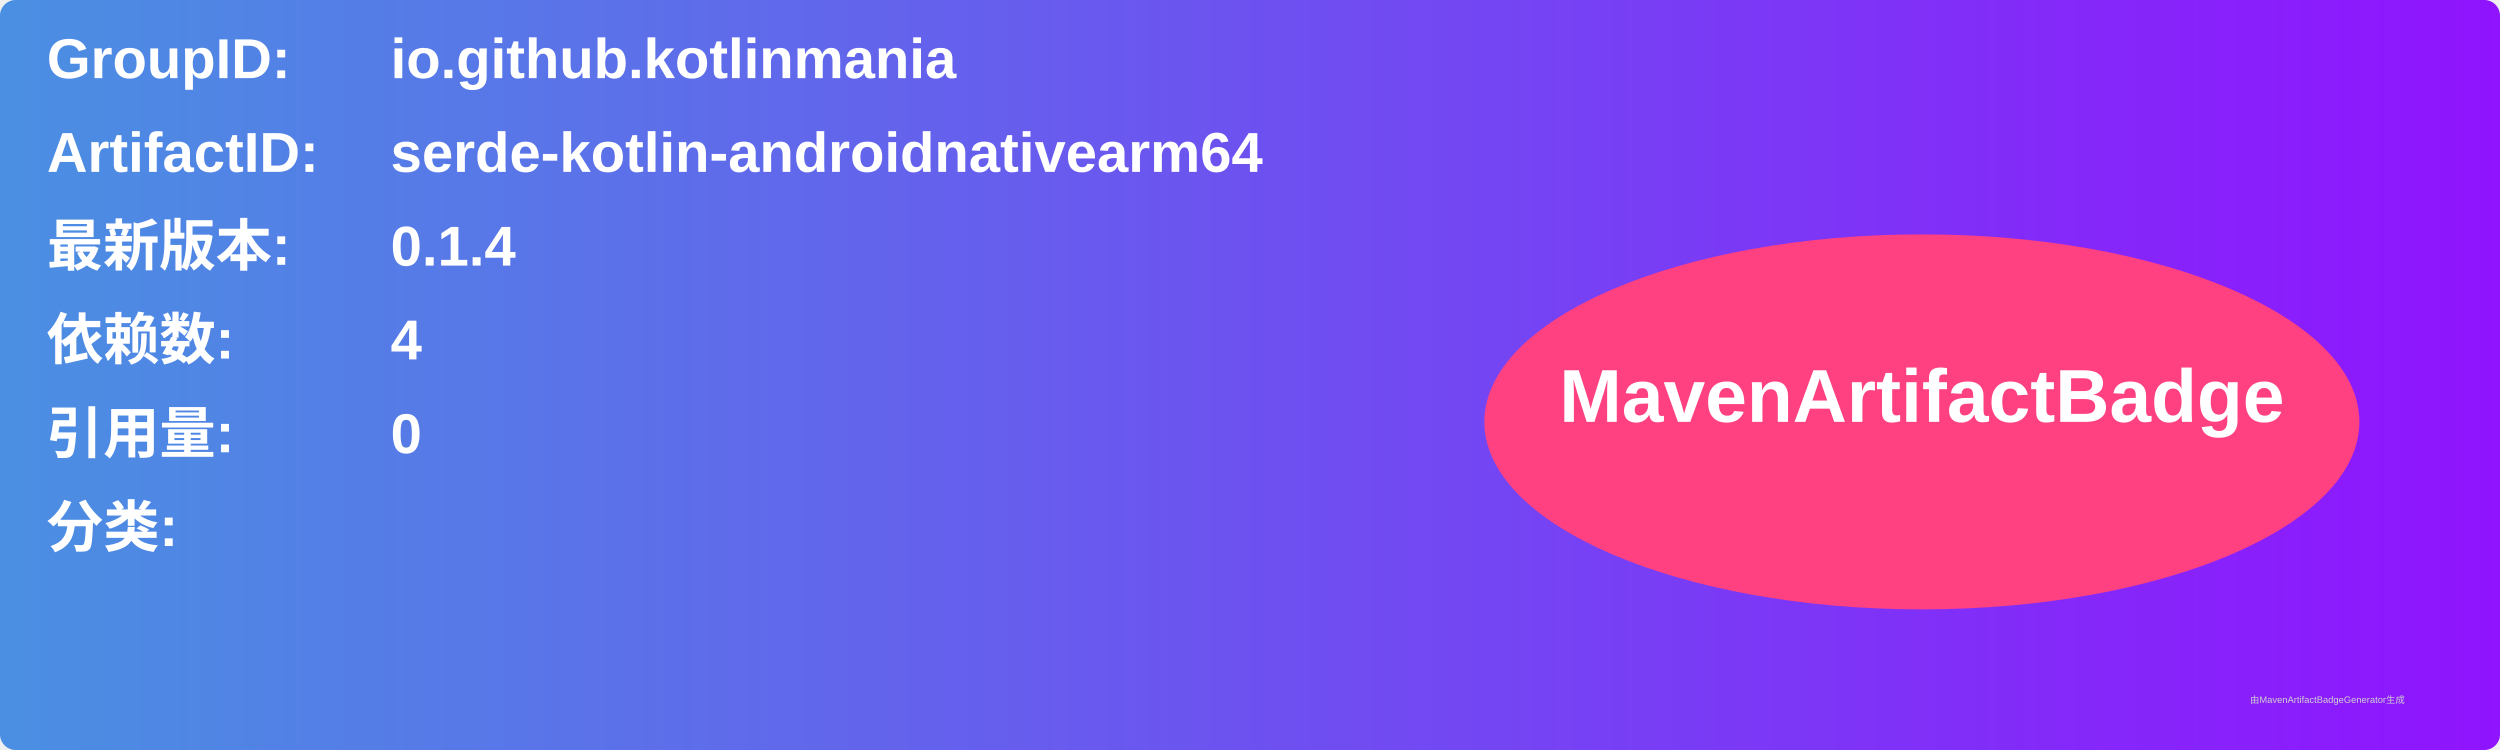
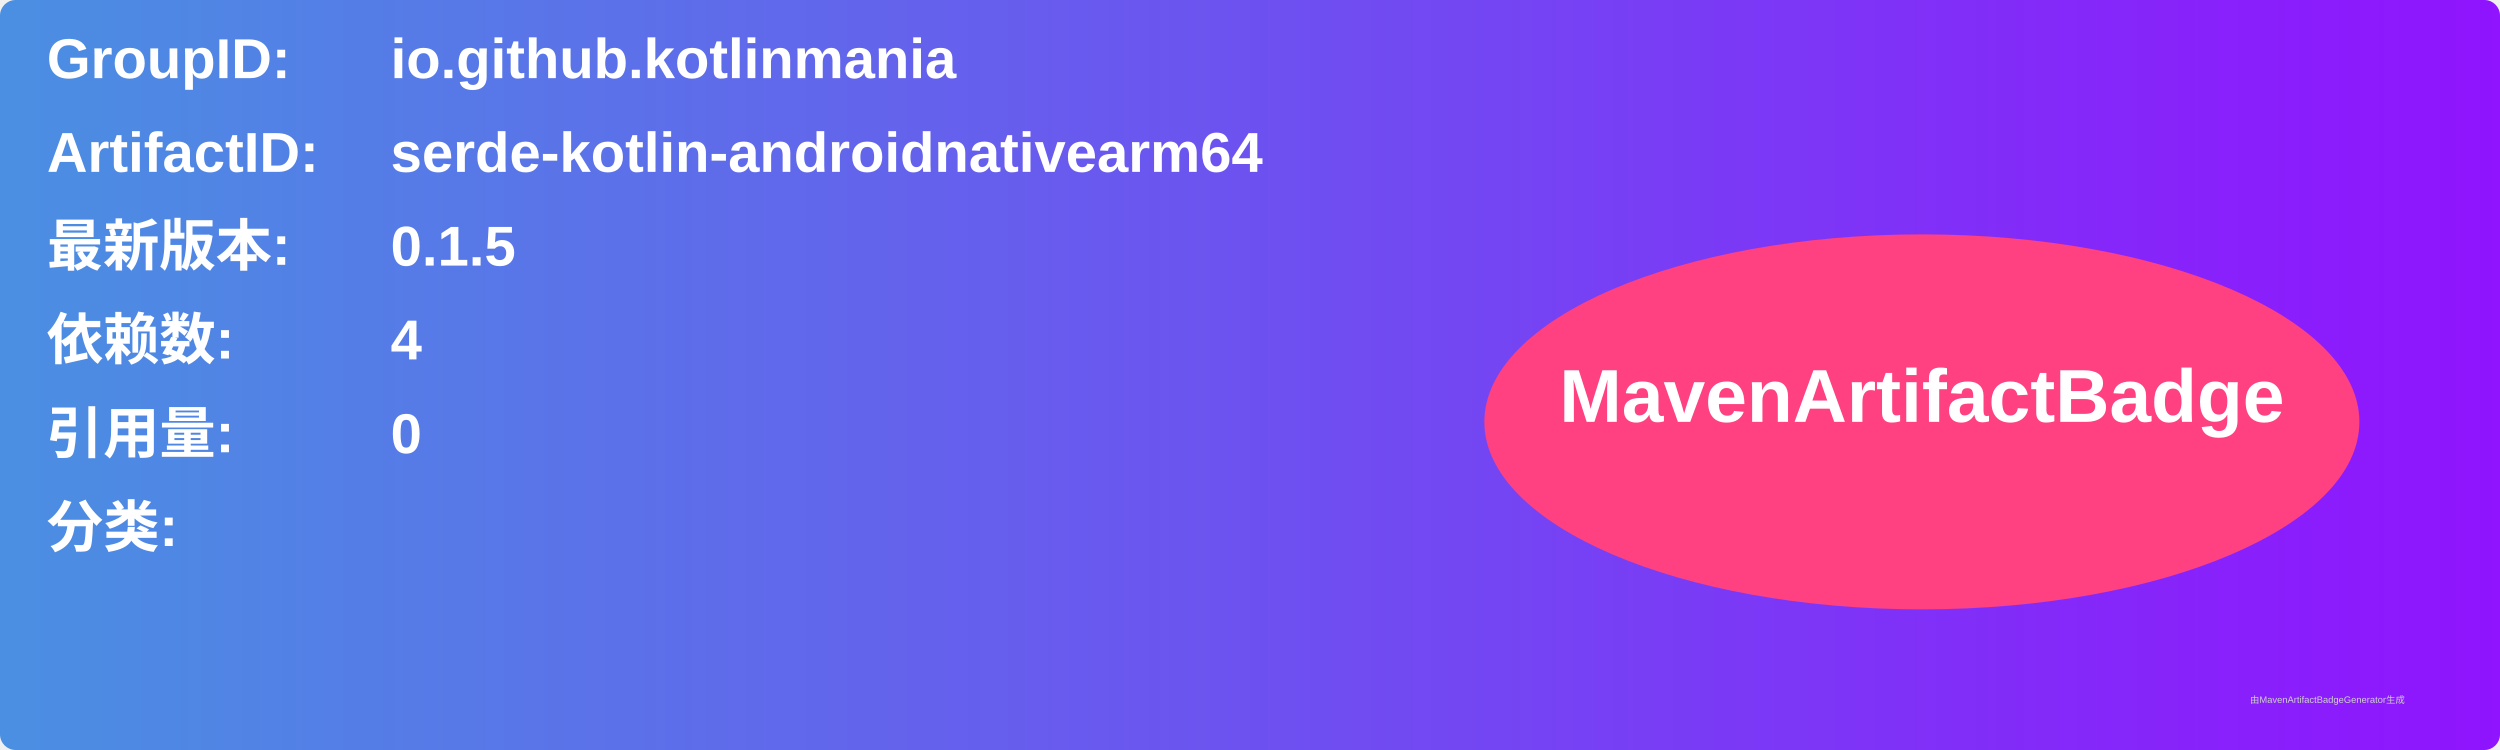
<svg xmlns="http://www.w3.org/2000/svg" width="800" height="240" viewBox="0 0 800 240">
  <linearGradient id="grad" x1="0%" y1="0%" x2="100%" y2="0%">
    <stop offset="0%" stop-color="#4a90e2" />
    <stop offset="100%" stop-color="#9013fe" />
  </linearGradient>
  <rect width="100%" height="100%" rx="5" ry="5" fill="url(#grad)" />
  <g transform="translate(15, 15)">
    <text x="0" y="10" font-family="Arial" font-size="18" fill="white" font-weight="bold" width="260">GroupID:</text>
    <text x="110" y="10" font-family="Arial" font-size="18" fill="white" font-weight="bold" width="460">io.github.kotlinmania</text>
    <text x="0" y="40" font-family="Arial" font-size="18" fill="white" font-weight="bold" width="260">ArtifactID:</text>
    <text x="110" y="40" font-family="Arial" font-size="18" fill="white" font-weight="bold" width="460">serde-kotlin-androidnativearm64</text>
    <text x="0" y="70" font-family="Arial" font-size="18" fill="white" font-weight="bold">最新版本:</text>
    <text x="110" y="70" font-family="Arial" font-size="18" fill="white" font-weight="bold">
-       <tspan font-weight="bold">0.1.4</tspan>
+       <tspan font-weight="bold">0.1.5</tspan>
    </text>
    <text x="0" y="100" font-family="Arial" font-size="18" fill="white" font-weight="bold">依赖数: </text>
    <text x="110" y="100" font-family="Arial" font-size="18" fill="white">
      <tspan font-weight="bold">4</tspan>
    </text>
    <text x="0" y="130" font-family="Arial" font-size="18" fill="white" font-weight="bold">引用量: </text>
    <text x="110" y="130" font-family="Arial" font-size="18" fill="white">
      <tspan font-weight="bold">0</tspan>
    </text>
    <text x="0" y="160" font-family="Arial" font-size="18" fill="white" font-weight="bold">分类:</text>
    <text x="10" y="190" font-family="Arial" font-size="10" fill="white">
      <tspan font-weight="bold" />
    </text>
    <ellipse cx="600" cy="120" rx="140" ry="60" fill="#ff4081" />
    <text x="600" y="120" text-anchor="middle" font-family="Arial" font-size="24" fill="white" font-weight="bold">MavenArtifactBadge</text>
  </g>
  <text x="720" y="225" font-family="Arial" font-size="3" fill="#d0d0d0">由MavenArtifactBadgeGenerator生成</text>
</svg>
